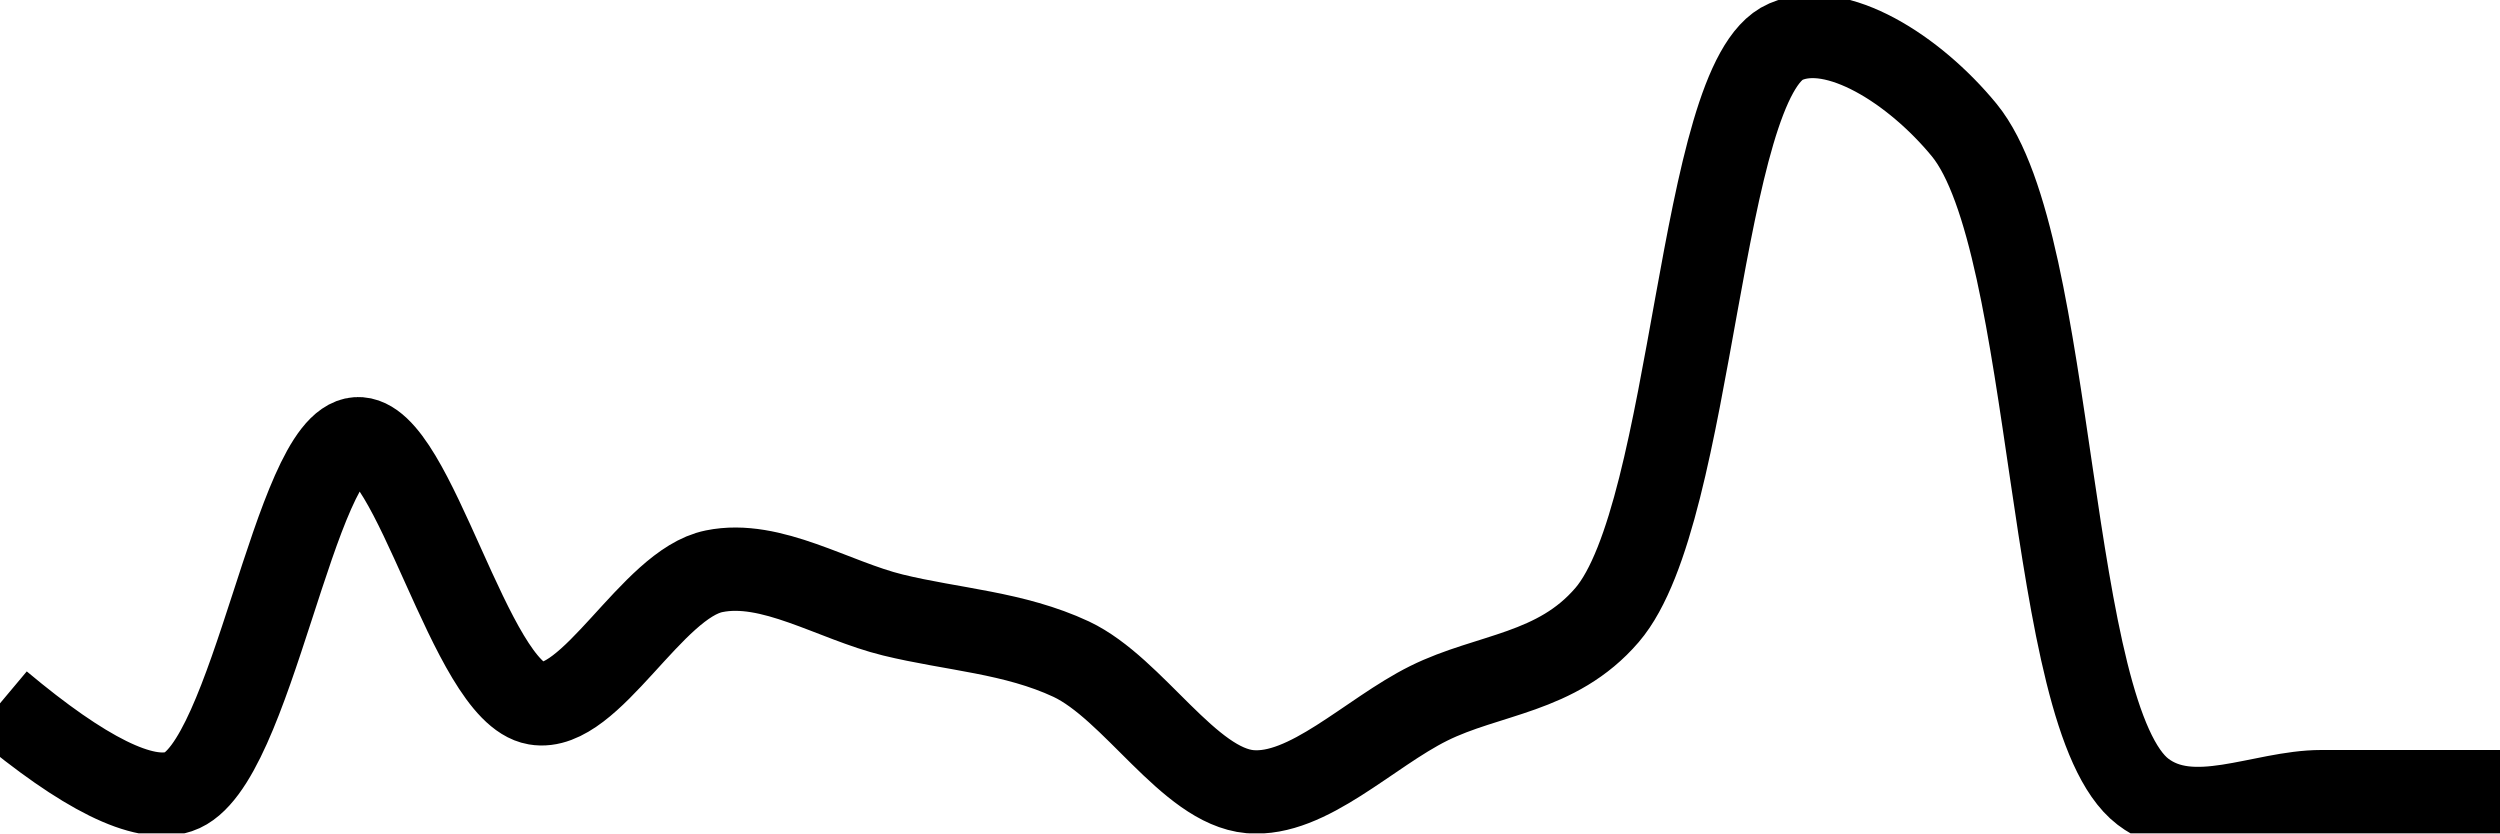
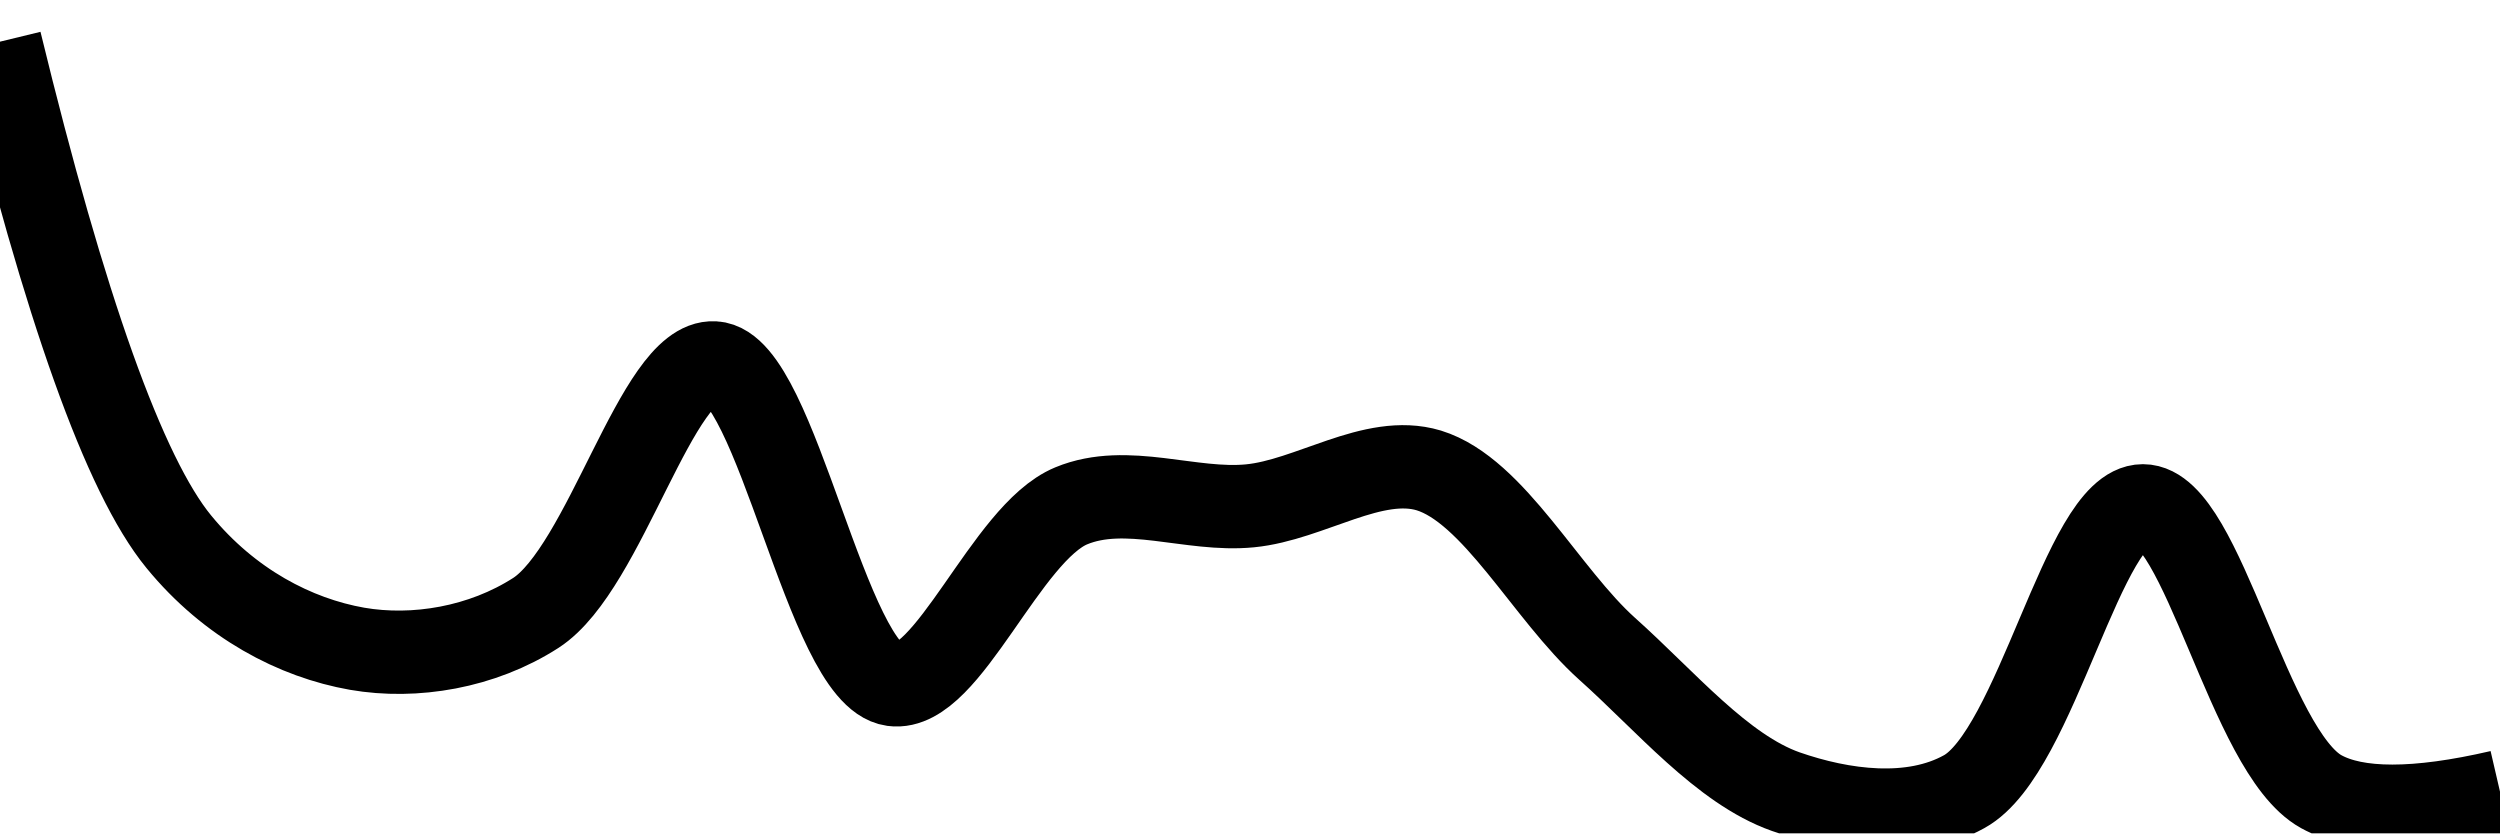
<svg xmlns="http://www.w3.org/2000/svg" class="main-svg" width="60" height="20" style="" viewBox="0 0 60 20">
  <rect x="0" y="0" width="60" height="20" style="fill: rgb(0, 0, 0); fill-opacity: 0;" />
-   <defs id="defs-838d8d">
+   <defs id="defs-60ea0e">
    <g class="clips">
-       <clipPath id="clip838d8dxyplot" class="plotclip">
+       <clipPath id="clip60ea0exyplot" class="plotclip">
        <rect width="60" height="20" />
      </clipPath>
-       <clipPath class="axesclip" id="clip838d8dx">
+       <clipPath class="axesclip" id="clip60ea0ex">
        <rect x="0" y="0" width="60" height="20" />
      </clipPath>
-       <clipPath class="axesclip" id="clip838d8dy">
+       <clipPath class="axesclip" id="clip60ea0ey">
        <rect x="0" y="0" width="60" height="20" />
      </clipPath>
-       <clipPath class="axesclip" id="clip838d8dxy">
+       <clipPath class="axesclip" id="clip60ea0exy">
        <rect x="0" y="0" width="60" height="20" />
      </clipPath>
    </g>
    <g class="gradients" />
    <g class="patterns" />
  </defs>
  <g class="bglayer">
    <rect class="bg" x="0" y="0" width="60" height="20" style="fill: rgb(0, 0, 0); fill-opacity: 0; stroke-width: 0;" />
  </g>
  <g class="layer-below">
    <g class="imagelayer" />
    <g class="shapelayer" />
  </g>
  <g class="cartesianlayer">
    <g class="subplot xy">
      <g class="layer-subplot">
        <g class="shapelayer" />
        <g class="imagelayer" />
      </g>
      <g class="minor-gridlayer">
        <g class="x" />
        <g class="y" />
      </g>
      <g class="gridlayer">
        <g class="x" />
        <g class="y" />
      </g>
      <g class="zerolinelayer" />
      <g class="layer-between">
        <g class="shapelayer" />
        <g class="imagelayer" />
      </g>
      <path class="xlines-below" />
      <path class="ylines-below" />
      <g class="overlines-below" />
      <g class="xaxislayer-below" />
      <g class="yaxislayer-below" />
      <g class="overaxes-below" />
      <g class="overplot">
-         <g class="xy" transform="" clip-path="url(#clip838d8dxyplot)">
+         <g class="xy" transform="" clip-path="url(#clip60ea0exyplot)">
          <g class="scatterlayer mlayer">
-             <g class="trace scatter tracea7fdaf" style="stroke-miterlimit: 2; opacity: 1;">
+             <g class="trace scatter trace21d573" style="stroke-miterlimit: 2; opacity: 1;">
              <g class="fills" />
              <g class="errorbars" />
              <g class="lines">
-                 <path class="js-line" d="M0,16.88Q3.03,19.42 4.29,19C6.06,18.41 7.06,10.63 8.57,10.53C9.93,10.44 11.28,16.61 12.86,16.88C14.18,17.11 15.64,14.01 17.14,13.71C18.51,13.43 20,14.41 21.43,14.76C22.86,15.11 24.34,15.18 25.71,15.82C27.21,16.53 28.53,18.87 30,19C31.39,19.12 32.86,17.59 34.29,16.88C35.72,16.17 37.36,16.17 38.57,14.76C40.67,12.31 40.76,1.9 42.86,1C44.07,0.48 45.94,1.66 47.14,3.12C49.36,5.83 49.09,17.21 51.43,19C52.62,19.91 54.28,19 55.71,19Q57.14,19 60,19" style="vector-effect: none; fill: none; stroke: rgb(0, 0, 0); stroke-opacity: 1; stroke-width: 2px; opacity: 1;" />
+                 <path class="js-line" d="M0,1Q2.34,10.62 4.29,13C5.51,14.49 7.09,15.31 8.57,15.57C9.95,15.81 11.57,15.54 12.86,14.71C14.53,13.63 15.77,8.63 17.14,8.71C18.64,8.79 19.84,16.21 21.43,16.43C22.75,16.61 24.14,12.79 25.71,12.14C27.04,11.59 28.58,12.28 30,12.14C31.44,12 32.96,10.89 34.29,11.29C35.85,11.77 37.11,14.26 38.57,15.57C39.97,16.82 41.33,18.46 42.86,19C44.21,19.47 45.88,19.7 47.14,19C48.88,18.04 50,12.14 51.43,12.14C52.86,12.14 53.97,18.04 55.71,19Q56.98,19.7 60,19" style="vector-effect: none; fill: none; stroke: rgb(0, 0, 0); stroke-opacity: 1; stroke-width: 2px; opacity: 1;" />
              </g>
              <g class="points" />
              <g class="text" />
            </g>
          </g>
        </g>
      </g>
      <path class="xlines-above crisp" d="M0,0" style="fill: none;" />
      <path class="ylines-above crisp" d="M0,0" style="fill: none;" />
      <g class="overlines-above" />
      <g class="xaxislayer-above" />
      <g class="yaxislayer-above" />
      <g class="overaxes-above" />
    </g>
  </g>
  <g class="polarlayer" />
  <g class="smithlayer" />
  <g class="ternarylayer" />
  <g class="geolayer" />
  <g class="funnelarealayer" />
  <g class="pielayer" />
  <g class="iciclelayer" />
  <g class="treemaplayer" />
  <g class="sunburstlayer" />
  <g class="glimages" />
-   <defs id="topdefs-838d8d">
+   <defs id="topdefs-60ea0e">
    <g class="clips" />
  </defs>
  <g class="layer-above">
    <g class="imagelayer" />
    <g class="shapelayer" />
  </g>
  <g class="infolayer">
    <g class="g-gtitle" />
  </g>
</svg>
